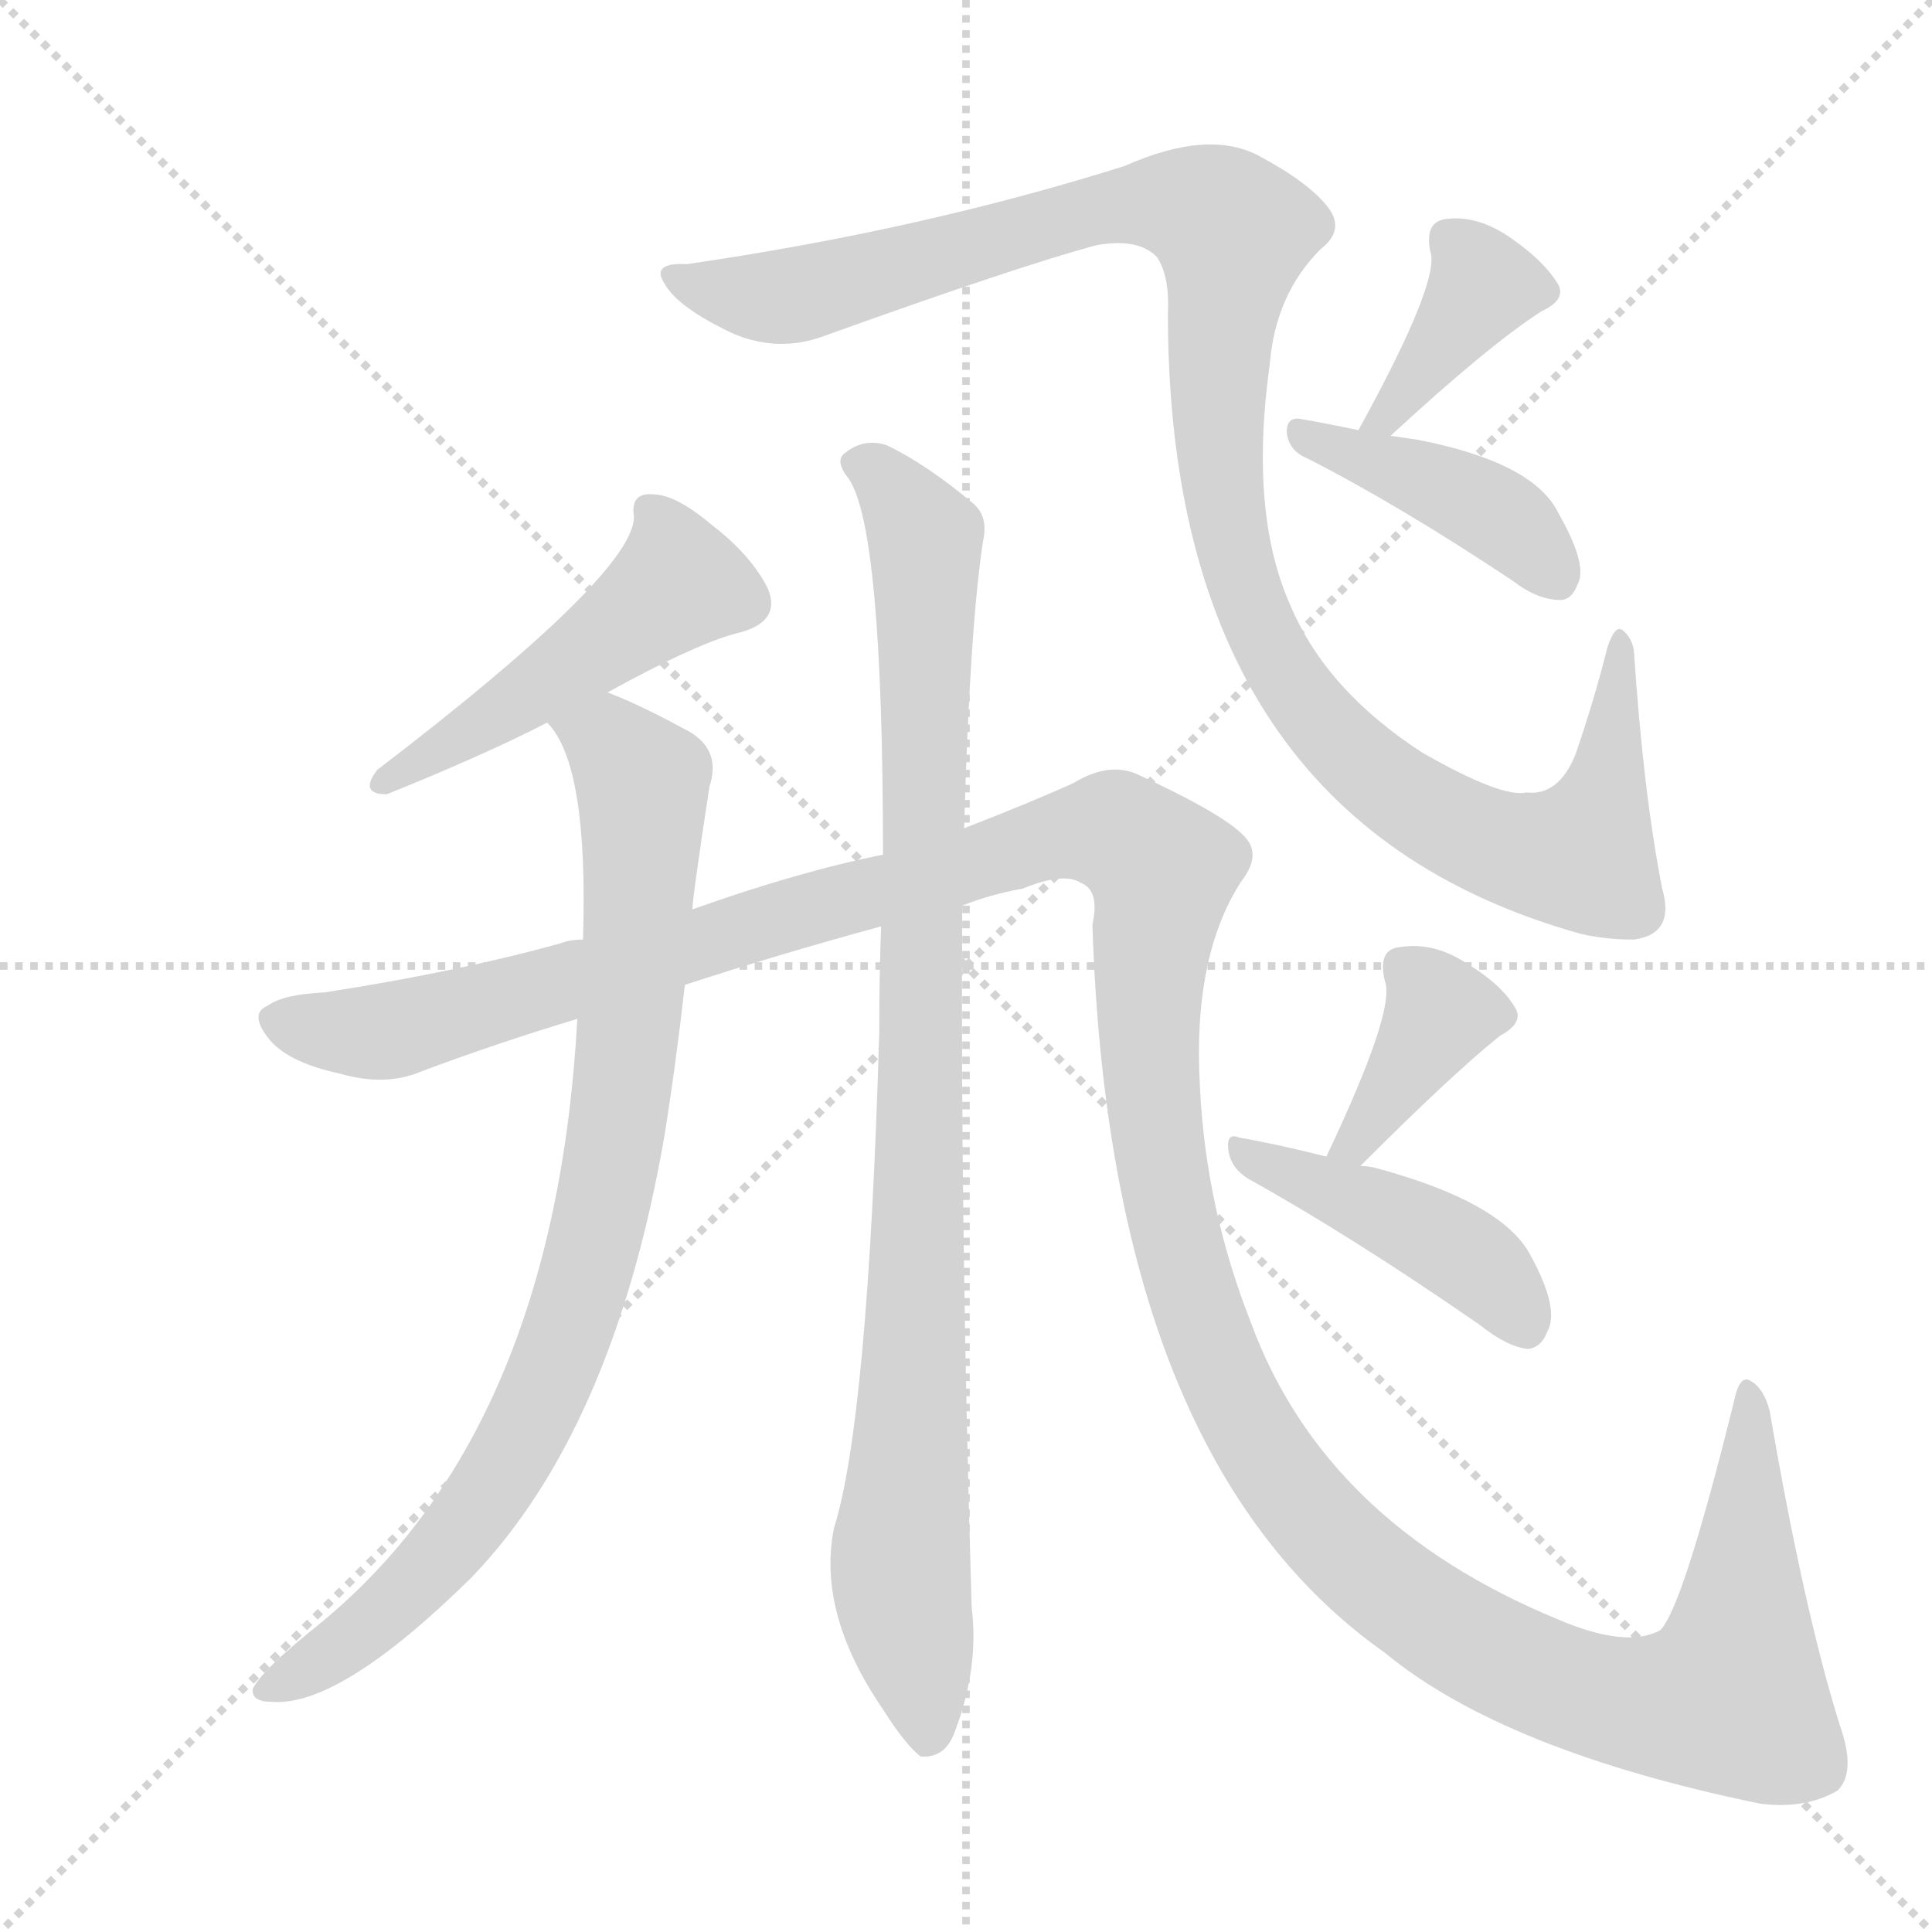
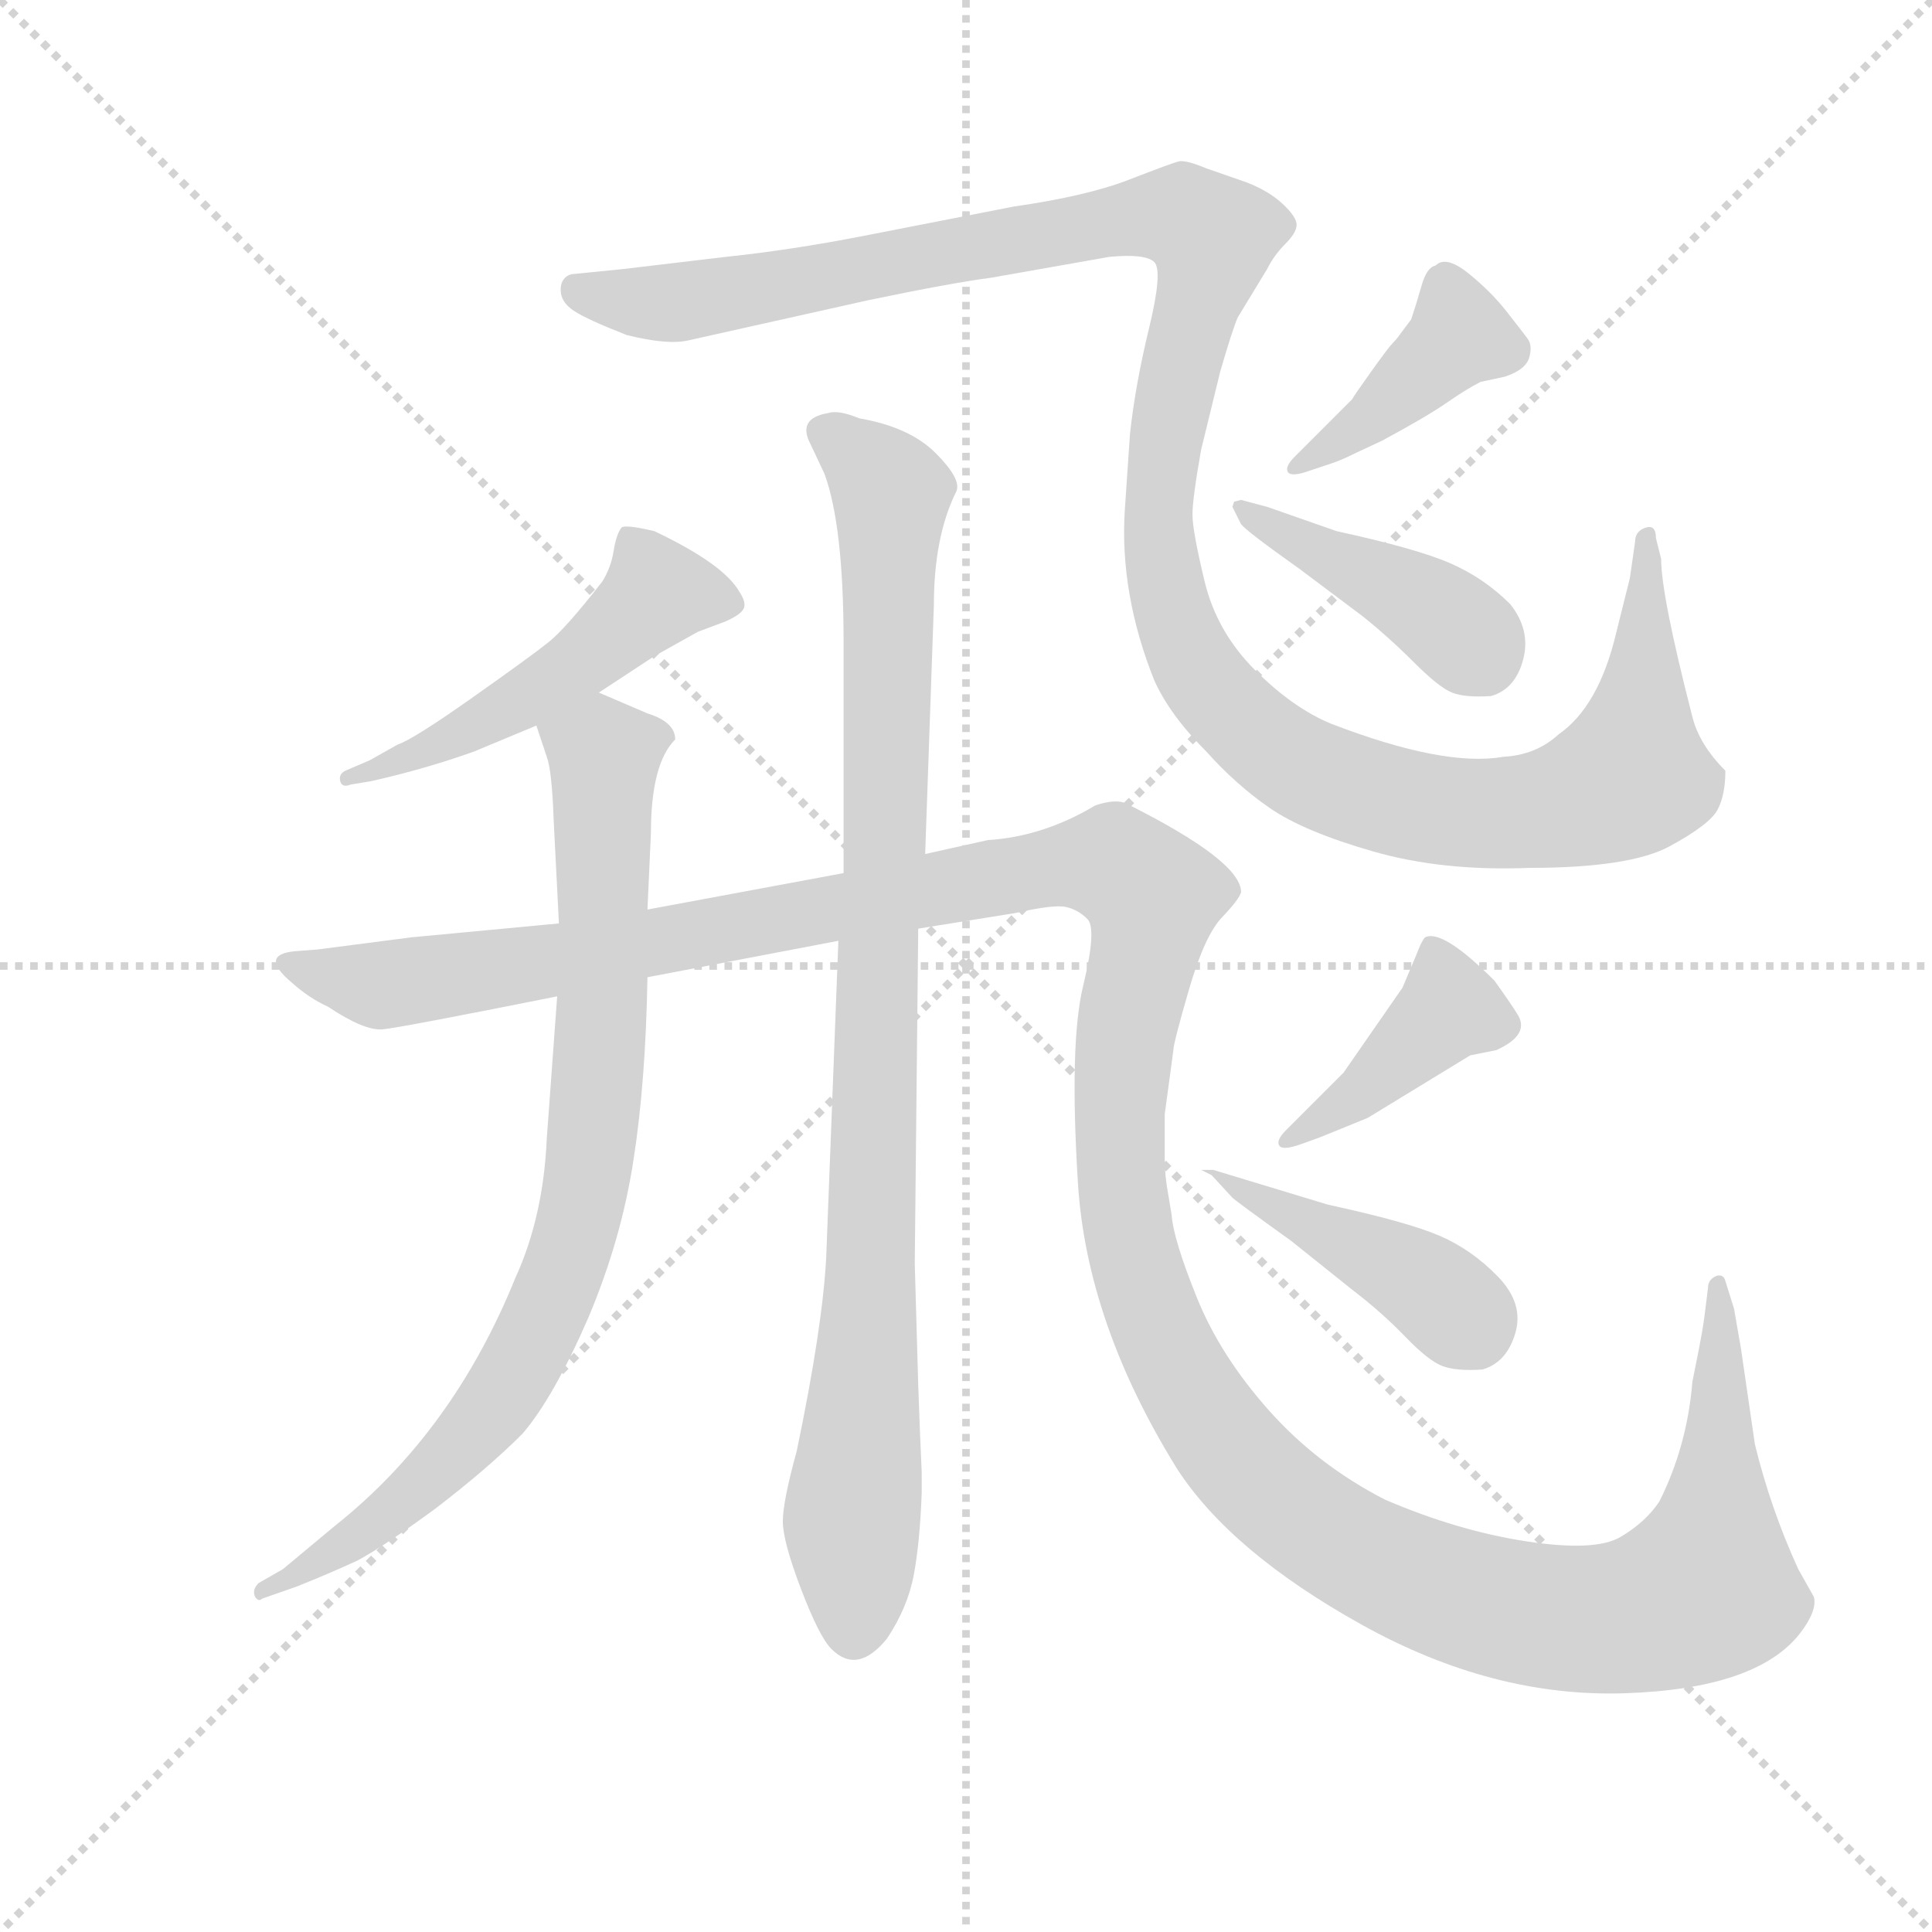
<svg xmlns="http://www.w3.org/2000/svg" version="1.1" viewBox="0 0 1024 1024">
  <g stroke="lightgray" stroke-dasharray="1,1" stroke-width="1" transform="scale(4, 4)">
    <line x1="0" y1="0" x2="256" y2="256" />
    <line x1="256" y1="0" x2="0" y2="256" />
    <line x1="128" y1="0" x2="128" y2="256" />
    <line x1="0" y1="128" x2="256" y2="128" />
  </g>
-   <g transform="scale(1, -1) translate(0, -900)">
+   <g transform="scale(0.92, -0.92) translate(60, -830)">
    <style type="text/css">
      
        @keyframes keyframes0 {
          from {
            stroke: blue;
-             stroke-dashoffset: 1106;
-             stroke-width: 128;
-           }
-           78% {
+             stroke-dashoffset: 1304;
+             stroke-width: 128;
+           }
+           81% {
            animation-timing-function: step-end;
            stroke: blue;
            stroke-dashoffset: 0;
            stroke-width: 128;
          }
          to {
            stroke: black;
            stroke-width: 1024;
          }
        }
        #make-me-a-hanzi-animation-0 {
-           animation: keyframes0 1.15s both;
+           animation: keyframes0 1.311s both;
          animation-delay: 0s;
          animation-timing-function: linear;
        }
      
        @keyframes keyframes1 {
          from {
            stroke: blue;
-             stroke-dashoffset: 380;
-             stroke-width: 128;
-           }
-           55% {
+             stroke-dashoffset: 405;
+             stroke-width: 128;
+           }
+           57% {
            animation-timing-function: step-end;
            stroke: blue;
            stroke-dashoffset: 0;
            stroke-width: 128;
          }
          to {
            stroke: black;
            stroke-width: 1024;
          }
        }
        #make-me-a-hanzi-animation-1 {
-           animation: keyframes1 0.559s both;
-           animation-delay: 1.15s;
+           animation: keyframes1 0.58s both;
+           animation-delay: 1.311s;
          animation-timing-function: linear;
        }
      
        @keyframes keyframes2 {
          from {
            stroke: blue;
+             stroke-dashoffset: 420;
+             stroke-width: 128;
+           }
+           58% {
+             animation-timing-function: step-end;
+             stroke: blue;
+             stroke-dashoffset: 0;
+             stroke-width: 128;
+           }
+           to {
+             stroke: black;
+             stroke-width: 1024;
+           }
+         }
+         #make-me-a-hanzi-animation-2 {
+           animation: keyframes2 0.592s both;
+           animation-delay: 1.891s;
+           animation-timing-function: linear;
+         }
+       
+         @keyframes keyframes3 {
+           from {
+             stroke: blue;
+             stroke-dashoffset: 507;
+             stroke-width: 128;
+           }
+           62% {
+             animation-timing-function: step-end;
+             stroke: blue;
+             stroke-dashoffset: 0;
+             stroke-width: 128;
+           }
+           to {
+             stroke: black;
+             stroke-width: 1024;
+           }
+         }
+         #make-me-a-hanzi-animation-3 {
+           animation: keyframes3 0.663s both;
+           animation-delay: 2.483s;
+           animation-timing-function: linear;
+         }
+       
+         @keyframes keyframes4 {
+           from {
+             stroke: blue;
+             stroke-dashoffset: 849;
+             stroke-width: 128;
+           }
+           73% {
+             animation-timing-function: step-end;
+             stroke: blue;
+             stroke-dashoffset: 0;
+             stroke-width: 128;
+           }
+           to {
+             stroke: black;
+             stroke-width: 1024;
+           }
+         }
+         #make-me-a-hanzi-animation-4 {
+           animation: keyframes4 0.941s both;
+           animation-delay: 3.145s;
+           animation-timing-function: linear;
+         }
+       
+         @keyframes keyframes5 {
+           from {
+             stroke: blue;
+             stroke-dashoffset: 1581;
+             stroke-width: 128;
+           }
+           84% {
+             animation-timing-function: step-end;
+             stroke: blue;
+             stroke-dashoffset: 0;
+             stroke-width: 128;
+           }
+           to {
+             stroke: black;
+             stroke-width: 1024;
+           }
+         }
+         #make-me-a-hanzi-animation-5 {
+           animation: keyframes5 1.537s both;
+           animation-delay: 4.086s;
+           animation-timing-function: linear;
+         }
+       
+         @keyframes keyframes6 {
+           from {
+             stroke: blue;
            stroke-dashoffset: 411;
            stroke-width: 128;
          }
          57% {
            animation-timing-function: step-end;
            stroke: blue;
            stroke-dashoffset: 0;
            stroke-width: 128;
          }
          to {
            stroke: black;
            stroke-width: 1024;
          }
        }
-         #make-me-a-hanzi-animation-2 {
-           animation: keyframes2 0.584s both;
-           animation-delay: 1.709s;
-           animation-timing-function: linear;
-         }
-       
-         @keyframes keyframes3 {
-           from {
-             stroke: blue;
-             stroke-dashoffset: 478;
-             stroke-width: 128;
-           }
-           61% {
-             animation-timing-function: step-end;
-             stroke: blue;
-             stroke-dashoffset: 0;
-             stroke-width: 128;
-           }
-           to {
-             stroke: black;
-             stroke-width: 1024;
-           }
-         }
-         #make-me-a-hanzi-animation-3 {
-           animation: keyframes3 0.639s both;
-           animation-delay: 2.294s;
-           animation-timing-function: linear;
-         }
-       
-         @keyframes keyframes4 {
-           from {
-             stroke: blue;
-             stroke-dashoffset: 861;
-             stroke-width: 128;
-           }
-           74% {
-             animation-timing-function: step-end;
-             stroke: blue;
-             stroke-dashoffset: 0;
-             stroke-width: 128;
-           }
-           to {
-             stroke: black;
-             stroke-width: 1024;
-           }
-         }
-         #make-me-a-hanzi-animation-4 {
-           animation: keyframes4 0.951s both;
-           animation-delay: 2.933s;
-           animation-timing-function: linear;
-         }
-       
-         @keyframes keyframes5 {
-           from {
-             stroke: blue;
-             stroke-dashoffset: 1521;
-             stroke-width: 128;
-           }
-           83% {
-             animation-timing-function: step-end;
-             stroke: blue;
-             stroke-dashoffset: 0;
-             stroke-width: 128;
-           }
-           to {
-             stroke: black;
-             stroke-width: 1024;
-           }
-         }
-         #make-me-a-hanzi-animation-5 {
-           animation: keyframes5 1.488s both;
-           animation-delay: 3.883s;
-           animation-timing-function: linear;
-         }
-       
-         @keyframes keyframes6 {
-           from {
-             stroke: blue;
-             stroke-dashoffset: 377;
-             stroke-width: 128;
-           }
-           55% {
-             animation-timing-function: step-end;
-             stroke: blue;
-             stroke-dashoffset: 0;
-             stroke-width: 128;
-           }
-           to {
-             stroke: black;
-             stroke-width: 1024;
-           }
-         }
        #make-me-a-hanzi-animation-6 {
-           animation: keyframes6 0.557s both;
-           animation-delay: 5.371s;
+           animation: keyframes6 0.584s both;
+           animation-delay: 5.623s;
          animation-timing-function: linear;
        }
      
        @keyframes keyframes7 {
          from {
            stroke: blue;
-             stroke-dashoffset: 434;
-             stroke-width: 128;
-           }
-           59% {
+             stroke-dashoffset: 433;
+             stroke-width: 128;
+           }
+           58% {
            animation-timing-function: step-end;
            stroke: blue;
            stroke-dashoffset: 0;
            stroke-width: 128;
          }
          to {
            stroke: black;
            stroke-width: 1024;
          }
        }
        #make-me-a-hanzi-animation-7 {
-           animation: keyframes7 0.603s both;
-           animation-delay: 5.928s;
+           animation: keyframes7 0.602s both;
+           animation-delay: 6.207s;
          animation-timing-function: linear;
        }
      
        @keyframes keyframes8 {
          from {
            stroke: blue;
-             stroke-dashoffset: 946;
-             stroke-width: 128;
-           }
-           75% {
+             stroke-dashoffset: 964;
+             stroke-width: 128;
+           }
+           76% {
            animation-timing-function: step-end;
            stroke: blue;
            stroke-dashoffset: 0;
            stroke-width: 128;
          }
          to {
            stroke: black;
            stroke-width: 1024;
          }
        }
        #make-me-a-hanzi-animation-8 {
-           animation: keyframes8 1.02s both;
-           animation-delay: 6.531s;
+           animation: keyframes8 1.035s both;
+           animation-delay: 6.81s;
          animation-timing-function: linear;
        }
      
    </style>
-     <path d="M 364 760 Q 345 761 352 750 Q 359 737 389 723 Q 413 713 437 722 Q 540 759 581 770 Q 603 774 613 764 Q 620 754 619 734 Q 619 466 838 405 Q 851 402 866 402 Q 888 405 881 429 Q 871 480 866 555 Q 865 562 860 566 Q 856 569 852 557 Q 845 529 835 500 Q 826 478 809 480 Q 796 477 754 501 Q 703 534 684 579 Q 662 628 673 707 Q 676 744 700 768 Q 713 778 704 790 Q 694 803 668 817 Q 641 832 596 812 Q 488 778 364 760 Z" fill="lightgray" />
-     <path d="M 737 669 Q 789 717 817 735 Q 830 741 826 749 Q 819 761 802 773 Q 784 786 767 784 Q 755 783 758 767 Q 764 752 720 672 C 706 646 715 649 737 669 Z" fill="lightgray" />
-     <path d="M 720 672 Q 701 676 689 678 Q 682 679 682 671 Q 683 661 693 657 Q 742 632 802 592 Q 815 582 827 582 Q 833 582 836 590 Q 842 600 826 628 Q 813 655 751 667 L 737 669 L 720 672 Z" fill="lightgray" />
-     <path d="M 322 533 Q 371 560 393 565 Q 414 571 407 588 Q 398 606 377 622 Q 358 638 346 638 Q 334 639 336 626 Q 336 596 200 492 Q 190 479 205 479 Q 257 500 290 517 L 322 533 Z" fill="lightgray" />
-     <path d="M 367 418 Q 367 424 376 483 Q 383 504 362 514 Q 338 527 322 533 C 294 545 275 543 290 517 Q 312 495 309 402 L 306 360 Q 294 141 169 39 Q 139 15 134 5 Q 133 -2 144 -2 Q 180 -5 250 64 Q 325 142 352 297 Q 358 334 363 378 L 367 418 Z" fill="lightgray" />
-     <path d="M 510 420 Q 525 426 542 429 Q 564 438 573 432 Q 583 428 579 410 Q 588 127 734 24 Q 797 -28 933 -56 Q 957 -59 974 -49 Q 984 -39 975 -14 Q 956 47 938 152 Q 935 164 928 168 Q 922 172 919 157 Q 892 48 880 36 Q 862 26 825 42 Q 702 93 663 199 Q 639 260 636 324 Q 632 393 658 433 Q 668 446 661 455 Q 652 467 602 490 Q 587 496 569 485 Q 547 475 511 461 L 468 447 Q 423 438 367 418 L 309 402 Q 302 402 297 400 Q 243 385 172 374 Q 150 373 142 367 Q 132 363 142 350 Q 152 337 180 331 Q 204 324 223 332 Q 263 347 306 360 L 363 378 Q 412 394 467 409 L 510 420 Z" fill="lightgray" />
-     <path d="M 721 282 Q 770 331 795 351 Q 808 358 803 366 Q 796 378 778 389 Q 760 401 742 398 Q 730 397 734 380 Q 740 365 703 287 C 690 260 700 261 721 282 Z" fill="lightgray" />
-     <path d="M 703 287 Q 675 294 657 297 Q 650 300 651 291 Q 652 281 662 275 Q 716 245 784 198 Q 799 186 810 185 Q 817 186 820 194 Q 827 206 811 235 Q 796 263 729 281 Q 725 282 721 282 L 703 287 Z" fill="lightgray" />
-     <path d="M 467 409 Q 466 382 466 352 Q 460 147 442 90 Q 433 45 468 -6 Q 480 -25 488 -31 Q 501 -32 506 -18 Q 519 16 515 48 Q 509 250 510 420 L 511 461 Q 514 567 521 613 Q 524 626 516 633 Q 491 654 470 664 Q 458 668 448 660 Q 442 656 450 646 Q 468 619 468 447 L 467 409 Z" fill="lightgray" />
+     <path d="M 632 571 L 643 616 Q 650 640 653 647 L 670 675 Q 674 683 680.5 689.5 Q 687 696 687 700.5 Q 687 705 679 712.5 Q 671 720 658 725 L 635 733 Q 623 738 619 737 Q 615 736 590.5 726.5 Q 566 717 524 711 L 437 694 Q 396 686 358 682 L 299 675 L 269 672 Q 263 670 263 663 Q 263 656 270.5 651 Q 278 646 301 637 Q 325 631 337 634 L 440 657 Q 488 667 511 670 L 579 682 Q 600 684 605 679 Q 610 674 602 641 Q 594 608 591 580 L 588 536 Q 585 488 605 438 Q 614 418 635 397 Q 652 378 671.5 364.5 Q 691 351 731 339.5 Q 771 328 821 330 Q 879 330 902 342.5 Q 925 355 929.5 363.5 Q 934 372 934 386 Q 919 401 915 417 Q 897 487 897 508 L 894 520 Q 894 528 888 526 Q 882 524 882 518 L 879 497 L 871 465 Q 861 423 838 407 Q 825 395 806 394 Q 772 388 707 413 Q 685 422 663 444 Q 641 466 634 495 Q 627 524 627 533.5 Q 627 543 632 571 Z" fill="lightgray" />
+     <path d="M 707 563 Q 713 565 721 569 L 736 576 Q 762 590 773.5 598 Q 785 606 793 610 L 807 613 Q 819 617 821 624 Q 823 631 820 635 Q 817 639 808 650.5 Q 799 662 786 672.5 Q 773 683 767 677 Q 762 676 759 665.5 Q 756 655 753 646 L 747 638 Q 745 635 742.5 632.5 Q 740 630 730 616 Q 720 602 719 600 L 686 567 Q 680 561 682 558 Q 684 555 695 559 L 707 563 Z" fill="lightgray" />
+     <path d="M 651 541 L 650 538 L 655 528 Q 658 524 689 502 L 725 475 Q 740 463 754.5 448.5 Q 769 434 776.5 431 Q 784 428 799 429 Q 813 433 817.5 450 Q 822 467 810 482 Q 795 497 775.5 505.5 Q 756 514 710 524 L 670 538 L 655 542 L 651 541 Z" fill="lightgray" />
+     <path d="M 285 431 L 317 452 L 342 466 L 358 472 Q 367 476 368.5 479.5 Q 370 483 366 489 Q 357 505 317 524 Q 300 528 298 526 Q 295 522 293.5 512.5 Q 292 503 287 495 Q 266 468 256 460 Q 246 452 212 428 Q 178 404 169 401 L 153 392 L 139 386 Q 135 384 136 380 Q 137 376 142 378 L 154 380 Q 185 387 213 397 L 249 412 L 285 431 Z" fill="lightgray" />
+     <path d="M 329 404 Q 329 414 313 419 L 285 431 C 257 443 240 440 249 412 L 255 394 Q 258 386 259 357 L 262 298 L 261 256 L 255 174 Q 253 129 237 94 Q 201 5 133 -49 L 103 -74 L 89 -82 Q 85 -86 87 -90 Q 89 -93 91 -91 L 111 -84 Q 131 -76 146 -69 Q 161 -61 191 -39 Q 221 -16 241 4 Q 259 25 279 71 Q 298 116 305 162 Q 312 207 313 267 L 313 306 L 315 350 Q 315 390 329 404 Z" fill="lightgray" />
+     <path d="M 262 298 L 177 290 L 123 283 L 110 282 Q 89 280 108 264 Q 118 255 129 250 Q 150 236 160.5 237 Q 171 238 261 256 L 313 267 L 423 288 L 469 295 L 525 304 Q 547 309 554 307.5 Q 561 306 566.5 300.5 Q 572 295 564 262 Q 556 229 561 148.5 Q 566 68 618 -16 Q 649 -64 724.5 -106 Q 800 -148 876 -145.5 Q 952 -143 977 -111 Q 987 -98 985 -90 L 976 -74 Q 960 -39 951 -2 L 943 53 L 939 76 L 934 92 Q 933 96 929 95 Q 924 93 924 88 L 922 72 Q 921 64 918 49 L 915 34 Q 912 -3 896 -35 Q 888 -47 873.5 -55.5 Q 859 -64 819.5 -58 Q 780 -52 738 -34 Q 699 -14 671 17.5 Q 643 49 629.5 82.5 Q 616 116 615 130 L 613 142 Q 611 153 611 162 L 611 188 L 616 225 Q 616 229 625 260 Q 634 291 644 301.5 Q 654 312 655 316 Q 655 334 589 367 Q 583 370 571 366 Q 541 348 509 346 L 473 338 L 426 327 L 313 306 L 262 298 Z" fill="lightgray" />
+     <path d="M 748 261 L 714 212 L 681 179 Q 675 173 677 170 Q 679 167 690 171 L 701 175 L 728 186 L 787 222 L 802 225 Q 822 234 814 246 Q 811 251 801 265 Q 771 295 761 290 Q 759 288 756 280 L 748 261 Z" fill="lightgray" />
+     <path d="M 632 156 L 638 153 L 650 140 Q 652 138 684 115 L 719 87 Q 736 74 749.5 60 Q 763 46 771 43 Q 779 40 794 41 Q 808 45 813 62 Q 818 79 803 94.5 Q 788 110 769.5 118 Q 751 126 705 136 L 639 156 L 632 156 Z" fill="lightgray" />
+     <path d="M 423 288 L 416 106 Q 414 66 399 -6 Q 391 -35 391 -46.5 Q 391 -58 401.5 -85.5 Q 412 -113 419 -120 Q 434 -135 451 -114 Q 463 -96 466.5 -77 Q 470 -58 471 -30 L 471 -18 L 470 5 L 469 32 L 467 102 L 469 295 L 473 338 L 478 481 Q 478 521 491 547 Q 494 554 479 569 Q 464 584 435 589 Q 423 594 417 592 Q 399 589 407 574 L 415 557 Q 426 527 426 460 L 426 327 L 423 288 Z" fill="lightgray" />
    <clipPath id="make-me-a-hanzi-clip-0">
-       <path d="M 364 760 Q 345 761 352 750 Q 359 737 389 723 Q 413 713 437 722 Q 540 759 581 770 Q 603 774 613 764 Q 620 754 619 734 Q 619 466 838 405 Q 851 402 866 402 Q 888 405 881 429 Q 871 480 866 555 Q 865 562 860 566 Q 856 569 852 557 Q 845 529 835 500 Q 826 478 809 480 Q 796 477 754 501 Q 703 534 684 579 Q 662 628 673 707 Q 676 744 700 768 Q 713 778 704 790 Q 694 803 668 817 Q 641 832 596 812 Q 488 778 364 760 Z" />
-     </clipPath>
-     <path clip-path="url(#make-me-a-hanzi-clip-0)" d="M 362 751 L 417 743 L 579 789 L 613 793 L 639 788 L 653 773 L 646 724 L 652 614 L 667 568 L 699 517 L 741 479 L 779 457 L 838 446 L 850 475 L 859 559" fill="none" id="make-me-a-hanzi-animation-0" stroke-dasharray="978 1956" stroke-linecap="round" />
+       <path d="M 632 571 L 643 616 Q 650 640 653 647 L 670 675 Q 674 683 680.5 689.5 Q 687 696 687 700.5 Q 687 705 679 712.5 Q 671 720 658 725 L 635 733 Q 623 738 619 737 Q 615 736 590.5 726.5 Q 566 717 524 711 L 437 694 Q 396 686 358 682 L 299 675 L 269 672 Q 263 670 263 663 Q 263 656 270.5 651 Q 278 646 301 637 Q 325 631 337 634 L 440 657 Q 488 667 511 670 L 579 682 Q 600 684 605 679 Q 610 674 602 641 Q 594 608 591 580 L 588 536 Q 585 488 605 438 Q 614 418 635 397 Q 652 378 671.5 364.5 Q 691 351 731 339.5 Q 771 328 821 330 Q 879 330 902 342.5 Q 925 355 929.5 363.5 Q 934 372 934 386 Q 919 401 915 417 Q 897 487 897 508 L 894 520 Q 894 528 888 526 Q 882 524 882 518 L 879 497 L 871 465 Q 861 423 838 407 Q 825 395 806 394 Q 772 388 707 413 Q 685 422 663 444 Q 641 466 634 495 Q 627 524 627 533.5 Q 627 543 632 571 Z" />
+     </clipPath>
+     <path clip-path="url(#make-me-a-hanzi-clip-0)" d="M 274 662 L 312 655 L 340 657 L 592 704 L 621 705 L 630 700 L 639 693 L 638 685 L 609 557 L 607 527 L 615 479 L 635 437 L 659 411 L 691 387 L 732 371 L 784 361 L 830 363 L 880 383 L 888 444 L 888 520" fill="none" id="make-me-a-hanzi-animation-0" stroke-dasharray="1176 2352" stroke-linecap="round" />
    <clipPath id="make-me-a-hanzi-clip-1">
-       <path d="M 737 669 Q 789 717 817 735 Q 830 741 826 749 Q 819 761 802 773 Q 784 786 767 784 Q 755 783 758 767 Q 764 752 720 672 C 706 646 715 649 737 669 Z" />
-     </clipPath>
-     <path clip-path="url(#make-me-a-hanzi-clip-1)" d="M 768 773 L 786 748 L 735 681 L 726 683" fill="none" id="make-me-a-hanzi-animation-1" stroke-dasharray="252 504" stroke-linecap="round" />
+       <path d="M 707 563 Q 713 565 721 569 L 736 576 Q 762 590 773.5 598 Q 785 606 793 610 L 807 613 Q 819 617 821 624 Q 823 631 820 635 Q 817 639 808 650.5 Q 799 662 786 672.5 Q 773 683 767 677 Q 762 676 759 665.5 Q 756 655 753 646 L 747 638 Q 745 635 742.5 632.5 Q 740 630 730 616 Q 720 602 719 600 L 686 567 Q 680 561 682 558 Q 684 555 695 559 L 707 563 Z" />
+     </clipPath>
+     <path clip-path="url(#make-me-a-hanzi-clip-1)" d="M 774 665 L 781 637 L 735 593 L 688 561" fill="none" id="make-me-a-hanzi-animation-1" stroke-dasharray="277 554" stroke-linecap="round" />
    <clipPath id="make-me-a-hanzi-clip-2">
-       <path d="M 720 672 Q 701 676 689 678 Q 682 679 682 671 Q 683 661 693 657 Q 742 632 802 592 Q 815 582 827 582 Q 833 582 836 590 Q 842 600 826 628 Q 813 655 751 667 L 737 669 L 720 672 Z" />
-     </clipPath>
-     <path clip-path="url(#make-me-a-hanzi-clip-2)" d="M 691 669 L 784 633 L 813 611 L 823 595" fill="none" id="make-me-a-hanzi-animation-2" stroke-dasharray="283 566" stroke-linecap="round" />
+       <path d="M 651 541 L 650 538 L 655 528 Q 658 524 689 502 L 725 475 Q 740 463 754.5 448.5 Q 769 434 776.5 431 Q 784 428 799 429 Q 813 433 817.5 450 Q 822 467 810 482 Q 795 497 775.5 505.5 Q 756 514 710 524 L 670 538 L 655 542 L 651 541 Z" />
+     </clipPath>
+     <path clip-path="url(#make-me-a-hanzi-clip-2)" d="M 654 538 L 753 486 L 792 452" fill="none" id="make-me-a-hanzi-animation-2" stroke-dasharray="292 584" stroke-linecap="round" />
    <clipPath id="make-me-a-hanzi-clip-3">
-       <path d="M 322 533 Q 371 560 393 565 Q 414 571 407 588 Q 398 606 377 622 Q 358 638 346 638 Q 334 639 336 626 Q 336 596 200 492 Q 190 479 205 479 Q 257 500 290 517 L 322 533 Z" />
-     </clipPath>
-     <path clip-path="url(#make-me-a-hanzi-clip-3)" d="M 348 626 L 360 591 L 226 497 L 213 497 L 211 489" fill="none" id="make-me-a-hanzi-animation-3" stroke-dasharray="350 700" stroke-linecap="round" />
+       <path d="M 285 431 L 317 452 L 342 466 L 358 472 Q 367 476 368.5 479.5 Q 370 483 366 489 Q 357 505 317 524 Q 300 528 298 526 Q 295 522 293.5 512.5 Q 292 503 287 495 Q 266 468 256 460 Q 246 452 212 428 Q 178 404 169 401 L 153 392 L 139 386 Q 135 384 136 380 Q 137 376 142 378 L 154 380 Q 185 387 213 397 L 249 412 L 285 431 Z" />
+     </clipPath>
+     <path clip-path="url(#make-me-a-hanzi-clip-3)" d="M 359 482 L 329 489 L 316 486 L 237 424 L 175 392 L 140 382" fill="none" id="make-me-a-hanzi-animation-3" stroke-dasharray="379 758" stroke-linecap="round" />
    <clipPath id="make-me-a-hanzi-clip-4">
-       <path d="M 367 418 Q 367 424 376 483 Q 383 504 362 514 Q 338 527 322 533 C 294 545 275 543 290 517 Q 312 495 309 402 L 306 360 Q 294 141 169 39 Q 139 15 134 5 Q 133 -2 144 -2 Q 180 -5 250 64 Q 325 142 352 297 Q 358 334 363 378 L 367 418 Z" />
-     </clipPath>
-     <path clip-path="url(#make-me-a-hanzi-clip-4)" d="M 297 517 L 325 504 L 340 486 L 331 333 L 306 207 L 263 114 L 229 69 L 165 16 L 141 4" fill="none" id="make-me-a-hanzi-animation-4" stroke-dasharray="733 1466" stroke-linecap="round" />
+       <path d="M 329 404 Q 329 414 313 419 L 285 431 C 257 443 240 440 249 412 L 255 394 Q 258 386 259 357 L 262 298 L 261 256 L 255 174 Q 253 129 237 94 Q 201 5 133 -49 L 103 -74 L 89 -82 Q 85 -86 87 -90 Q 89 -93 91 -91 L 111 -84 Q 131 -76 146 -69 Q 161 -61 191 -39 Q 221 -16 241 4 Q 259 25 279 71 Q 298 116 305 162 Q 312 207 313 267 L 313 306 L 315 350 Q 315 390 329 404 Z" />
+     </clipPath>
+     <path clip-path="url(#make-me-a-hanzi-clip-4)" d="M 258 410 L 288 395 L 284 198 L 266 101 L 233 32 L 197 -12 L 153 -50 L 90 -86" fill="none" id="make-me-a-hanzi-animation-4" stroke-dasharray="721 1442" stroke-linecap="round" />
    <clipPath id="make-me-a-hanzi-clip-5">
-       <path d="M 510 420 Q 525 426 542 429 Q 564 438 573 432 Q 583 428 579 410 Q 588 127 734 24 Q 797 -28 933 -56 Q 957 -59 974 -49 Q 984 -39 975 -14 Q 956 47 938 152 Q 935 164 928 168 Q 922 172 919 157 Q 892 48 880 36 Q 862 26 825 42 Q 702 93 663 199 Q 639 260 636 324 Q 632 393 658 433 Q 668 446 661 455 Q 652 467 602 490 Q 587 496 569 485 Q 547 475 511 461 L 468 447 Q 423 438 367 418 L 309 402 Q 302 402 297 400 Q 243 385 172 374 Q 150 373 142 367 Q 132 363 142 350 Q 152 337 180 331 Q 204 324 223 332 Q 263 347 306 360 L 363 378 Q 412 394 467 409 L 510 420 Z" />
-     </clipPath>
-     <path clip-path="url(#make-me-a-hanzi-clip-5)" d="M 146 359 L 210 354 L 559 457 L 591 459 L 616 439 L 608 380 L 610 321 L 641 188 L 674 124 L 736 58 L 796 20 L 834 4 L 880 -4 L 918 3 L 926 160" fill="none" id="make-me-a-hanzi-animation-5" stroke-dasharray="1393 2786" stroke-linecap="round" />
+       <path d="M 262 298 L 177 290 L 123 283 L 110 282 Q 89 280 108 264 Q 118 255 129 250 Q 150 236 160.5 237 Q 171 238 261 256 L 313 267 L 423 288 L 469 295 L 525 304 Q 547 309 554 307.5 Q 561 306 566.5 300.5 Q 572 295 564 262 Q 556 229 561 148.5 Q 566 68 618 -16 Q 649 -64 724.5 -106 Q 800 -148 876 -145.5 Q 952 -143 977 -111 Q 987 -98 985 -90 L 976 -74 Q 960 -39 951 -2 L 943 53 L 939 76 L 934 92 Q 933 96 929 95 Q 924 93 924 88 L 922 72 Q 921 64 918 49 L 915 34 Q 912 -3 896 -35 Q 888 -47 873.5 -55.5 Q 859 -64 819.5 -58 Q 780 -52 738 -34 Q 699 -14 671 17.5 Q 643 49 629.5 82.5 Q 616 116 615 130 L 613 142 Q 611 153 611 162 L 611 188 L 616 225 Q 616 229 625 260 Q 634 291 644 301.5 Q 654 312 655 316 Q 655 334 589 367 Q 583 370 571 366 Q 541 348 509 346 L 473 338 L 426 327 L 313 306 L 262 298 Z" />
+     </clipPath>
+     <path clip-path="url(#make-me-a-hanzi-clip-5)" d="M 108 273 L 156 262 L 222 270 L 548 331 L 583 332 L 604 313 L 588 233 L 585 160 L 594 103 L 615 48 L 639 7 L 681 -38 L 749 -78 L 817 -99 L 885 -100 L 923 -85 L 930 -32 L 929 90" fill="none" id="make-me-a-hanzi-animation-5" stroke-dasharray="1453 2906" stroke-linecap="round" />
    <clipPath id="make-me-a-hanzi-clip-6">
-       <path d="M 721 282 Q 770 331 795 351 Q 808 358 803 366 Q 796 378 778 389 Q 760 401 742 398 Q 730 397 734 380 Q 740 365 703 287 C 690 260 700 261 721 282 Z" />
-     </clipPath>
-     <path clip-path="url(#make-me-a-hanzi-clip-6)" d="M 744 387 L 764 363 L 720 296 L 710 296" fill="none" id="make-me-a-hanzi-animation-6" stroke-dasharray="249 498" stroke-linecap="round" />
+       <path d="M 748 261 L 714 212 L 681 179 Q 675 173 677 170 Q 679 167 690 171 L 701 175 L 728 186 L 787 222 L 802 225 Q 822 234 814 246 Q 811 251 801 265 Q 771 295 761 290 Q 759 288 756 280 L 748 261 Z" />
+     </clipPath>
+     <path clip-path="url(#make-me-a-hanzi-clip-6)" d="M 765 282 L 776 250 L 726 202 L 683 173" fill="none" id="make-me-a-hanzi-animation-6" stroke-dasharray="283 566" stroke-linecap="round" />
    <clipPath id="make-me-a-hanzi-clip-7">
-       <path d="M 703 287 Q 675 294 657 297 Q 650 300 651 291 Q 652 281 662 275 Q 716 245 784 198 Q 799 186 810 185 Q 817 186 820 194 Q 827 206 811 235 Q 796 263 729 281 Q 725 282 721 282 L 703 287 Z" />
-     </clipPath>
-     <path clip-path="url(#make-me-a-hanzi-clip-7)" d="M 659 289 L 734 259 L 783 230 L 807 198" fill="none" id="make-me-a-hanzi-animation-7" stroke-dasharray="306 612" stroke-linecap="round" />
+       <path d="M 632 156 L 638 153 L 650 140 Q 652 138 684 115 L 719 87 Q 736 74 749.5 60 Q 763 46 771 43 Q 779 40 794 41 Q 808 45 813 62 Q 818 79 803 94.5 Q 788 110 769.5 118 Q 751 126 705 136 L 639 156 L 632 156 Z" />
+     </clipPath>
+     <path clip-path="url(#make-me-a-hanzi-clip-7)" d="M 636 156 L 748 98 L 787 65" fill="none" id="make-me-a-hanzi-animation-7" stroke-dasharray="305 610" stroke-linecap="round" />
    <clipPath id="make-me-a-hanzi-clip-8">
-       <path d="M 467 409 Q 466 382 466 352 Q 460 147 442 90 Q 433 45 468 -6 Q 480 -25 488 -31 Q 501 -32 506 -18 Q 519 16 515 48 Q 509 250 510 420 L 511 461 Q 514 567 521 613 Q 524 626 516 633 Q 491 654 470 664 Q 458 668 448 660 Q 442 656 450 646 Q 468 619 468 447 L 467 409 Z" />
-     </clipPath>
-     <path clip-path="url(#make-me-a-hanzi-clip-8)" d="M 457 654 L 477 636 L 490 612 L 487 265 L 477 71 L 491 -22" fill="none" id="make-me-a-hanzi-animation-8" stroke-dasharray="818 1636" stroke-linecap="round" />
+       <path d="M 423 288 L 416 106 Q 414 66 399 -6 Q 391 -35 391 -46.5 Q 391 -58 401.5 -85.5 Q 412 -113 419 -120 Q 434 -135 451 -114 Q 463 -96 466.5 -77 Q 470 -58 471 -30 L 471 -18 L 470 5 L 469 32 L 467 102 L 469 295 L 473 338 L 478 481 Q 478 521 491 547 Q 494 554 479 569 Q 464 584 435 589 Q 423 594 417 592 Q 399 589 407 574 L 415 557 Q 426 527 426 460 L 426 327 L 423 288 Z" />
+     </clipPath>
+     <path clip-path="url(#make-me-a-hanzi-clip-8)" d="M 415 581 L 453 546 L 432 -110" fill="none" id="make-me-a-hanzi-animation-8" stroke-dasharray="836 1672" stroke-linecap="round" />
  </g>
</svg>
